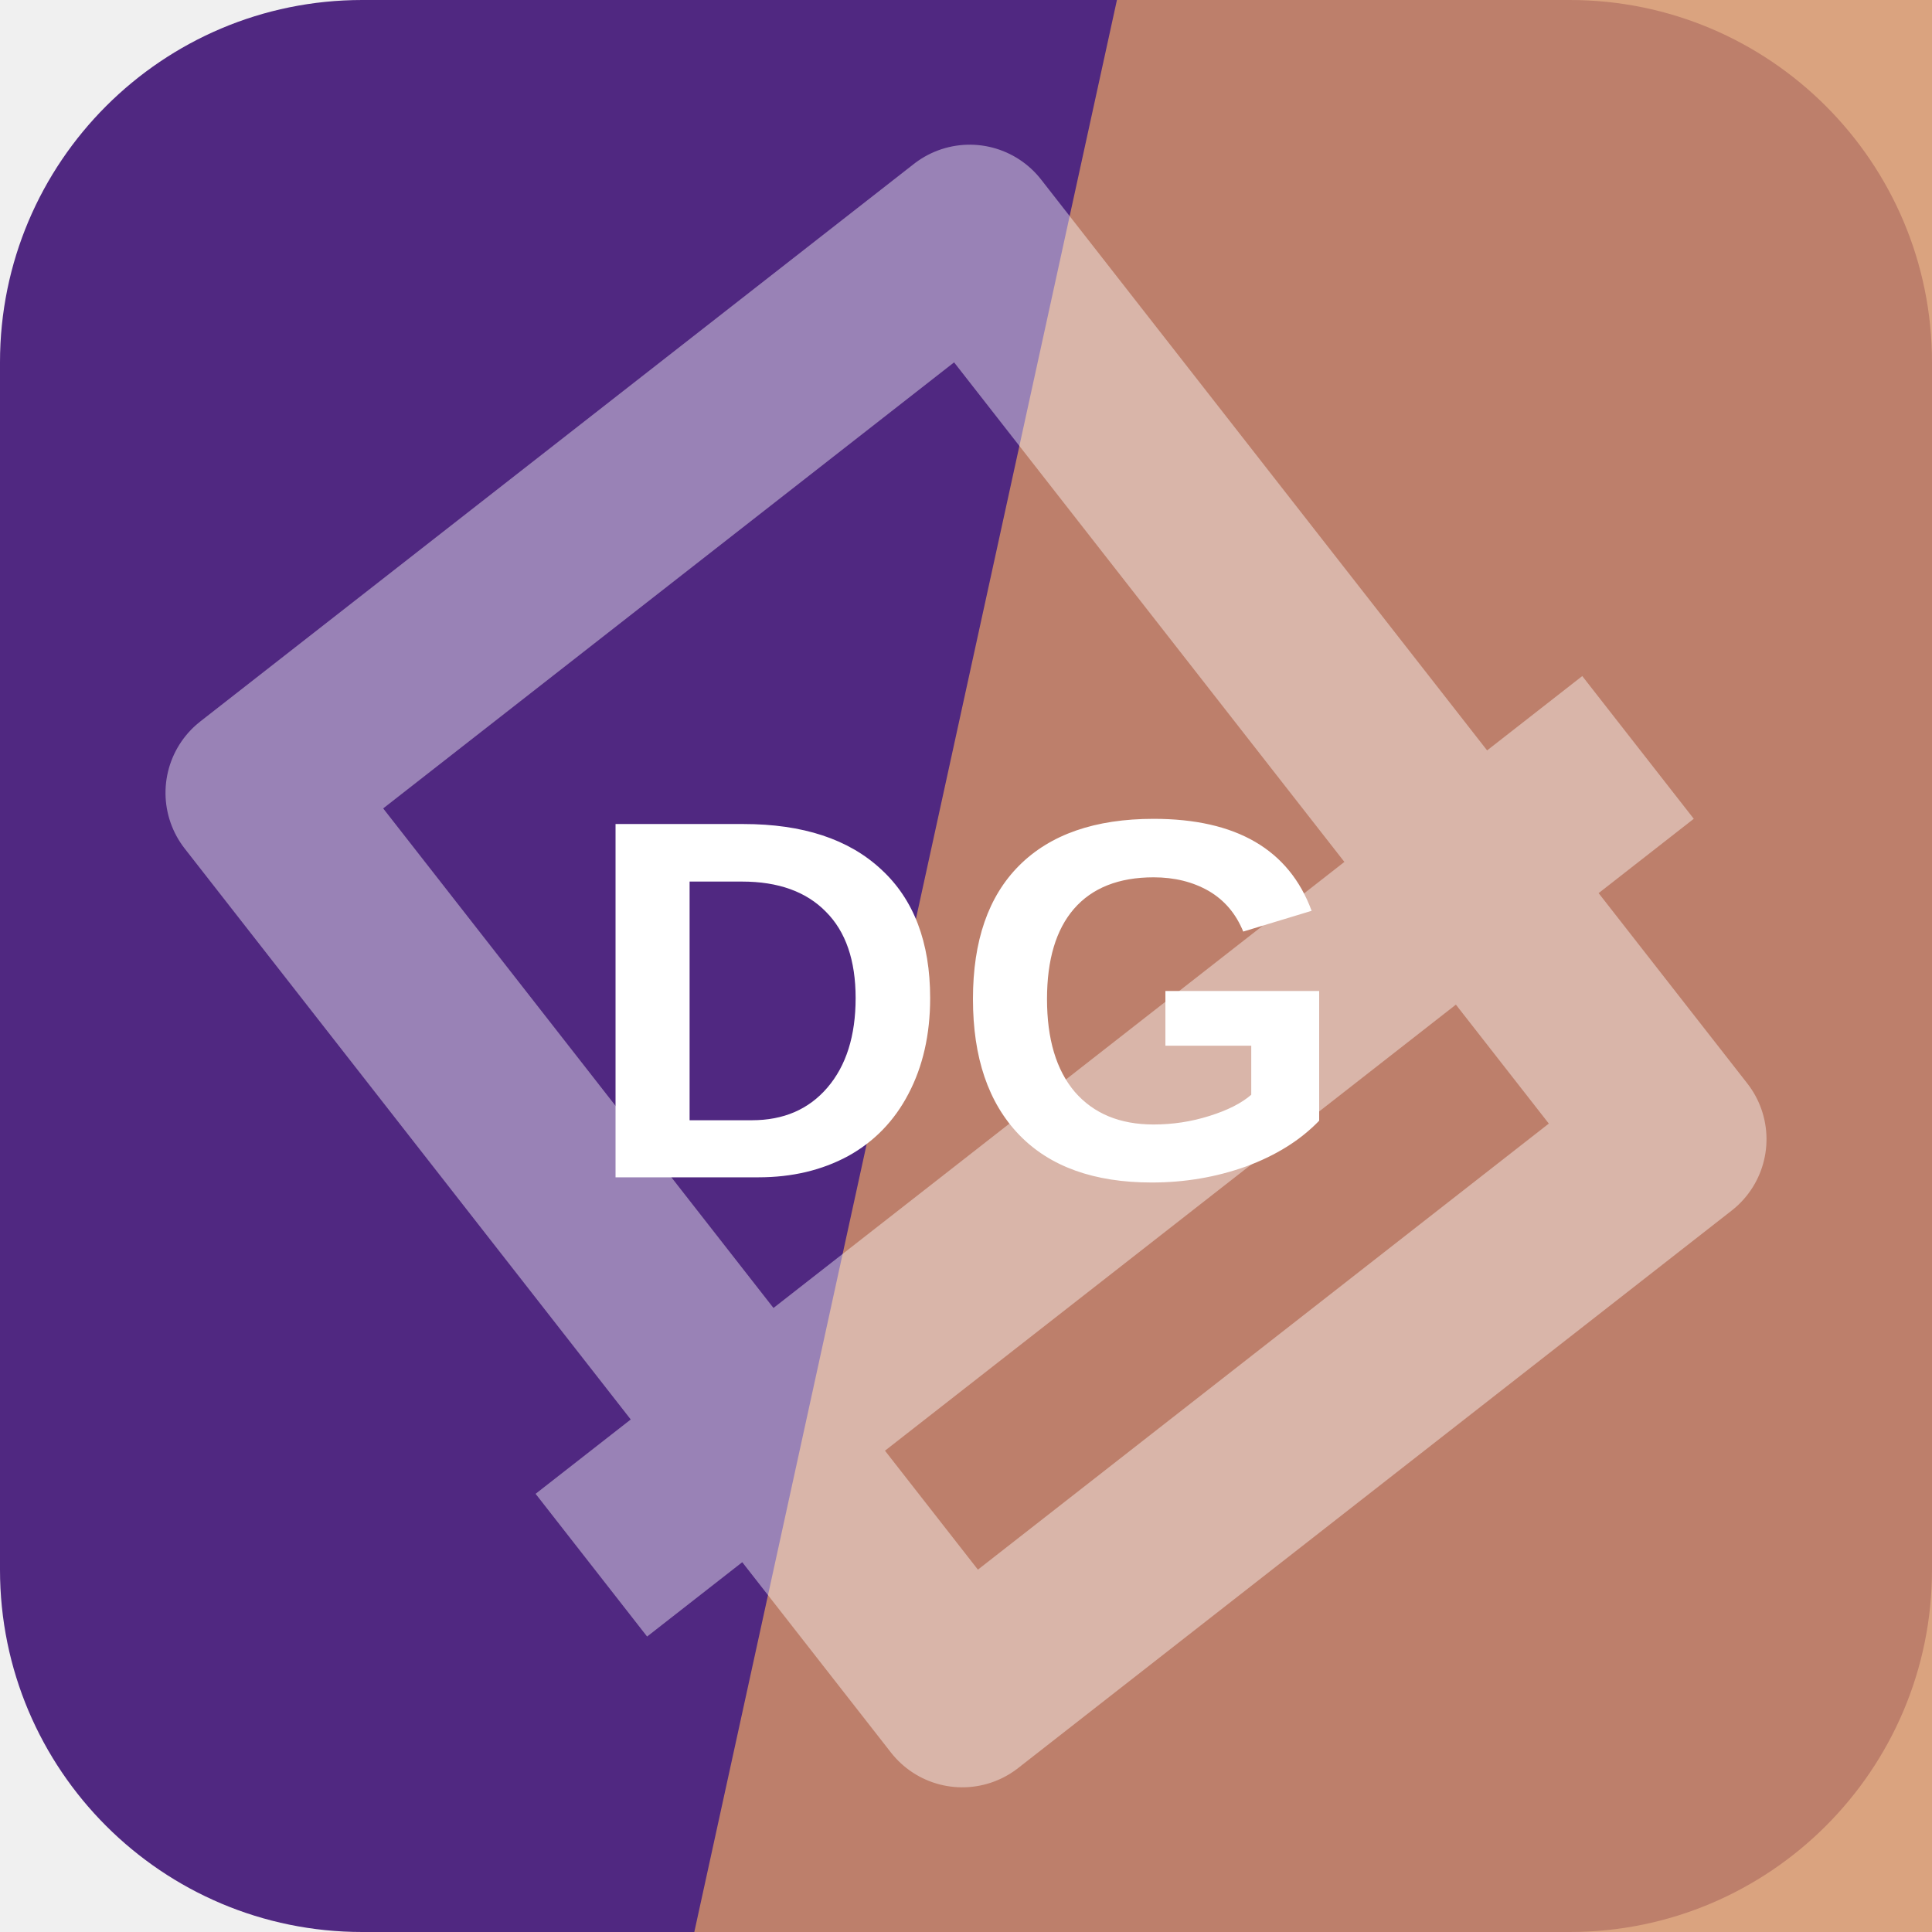
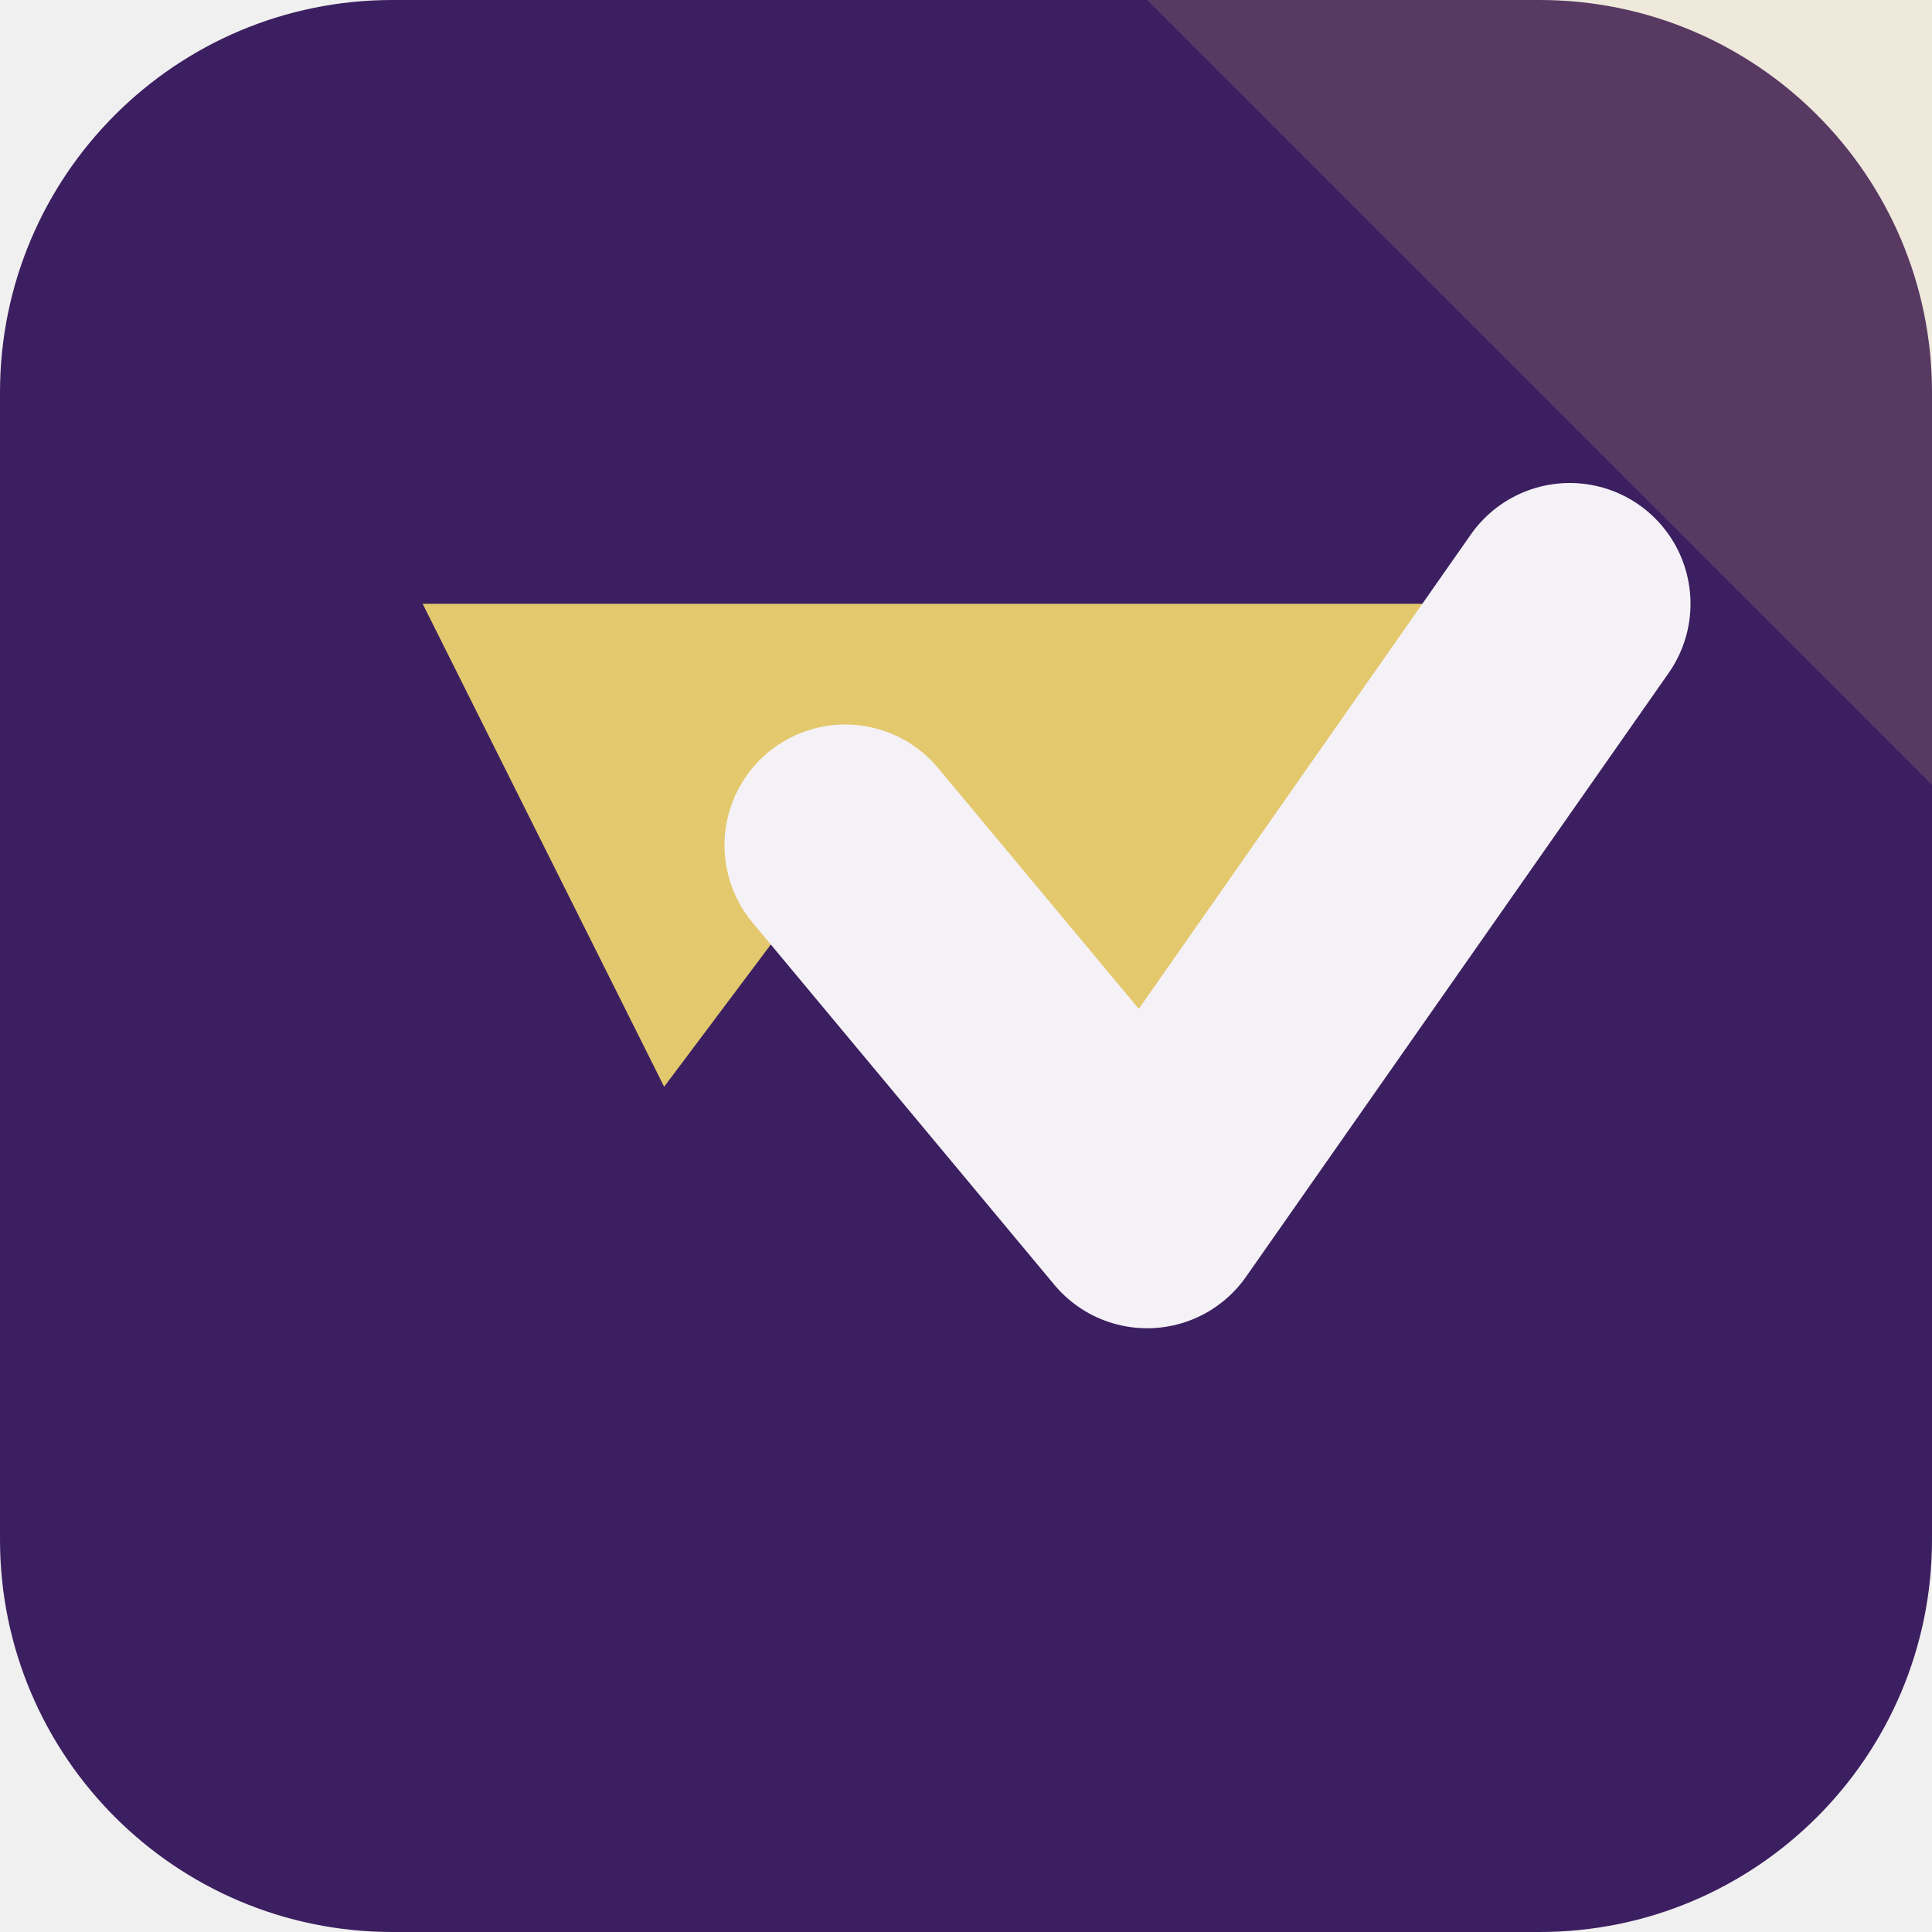
<svg xmlns="http://www.w3.org/2000/svg" width="64" height="64" viewBox="0 0 64 64" role="img">
-   <rect width="64" height="64" rx="12" fill="hsl(267 53% 33%)" />
-   <path d="M37 0h27v64H23Z" fill="hsl(24 58% 62%)" opacity="0.82" />
-   <g transform="rotate(142 32 32)" opacity="0.42">
-     <path d="M17 13h30v38H17zM10 24h44" fill="none" stroke="#ffffff" stroke-width="6" stroke-linejoin="round" />
+   <rect width="64" height="64" rx="13" fill="hsl(267 51% 25%)" />
+   <path d="M64 0v26L38 0Z" fill="hsl(46 68% 66%)" opacity="0.16" />
+   <g transform="rotate(180 32 32)">
+     <path d="M12 44 26 24l10 12 6-8 8 16Z" fill="hsl(46 68% 66%)" />
+     <path d="M12 44 26 24l10 12" fill="none" stroke="hsl(267 24% 96%)" stroke-width="8" stroke-linejoin="round" stroke-linecap="round" />
  </g>
-   <text x="32" y="39" text-anchor="middle" fill="#ffffff" font-family="Arial,Helvetica,sans-serif" font-size="17" font-weight="700" letter-spacing="0">DG</text>
</svg>
